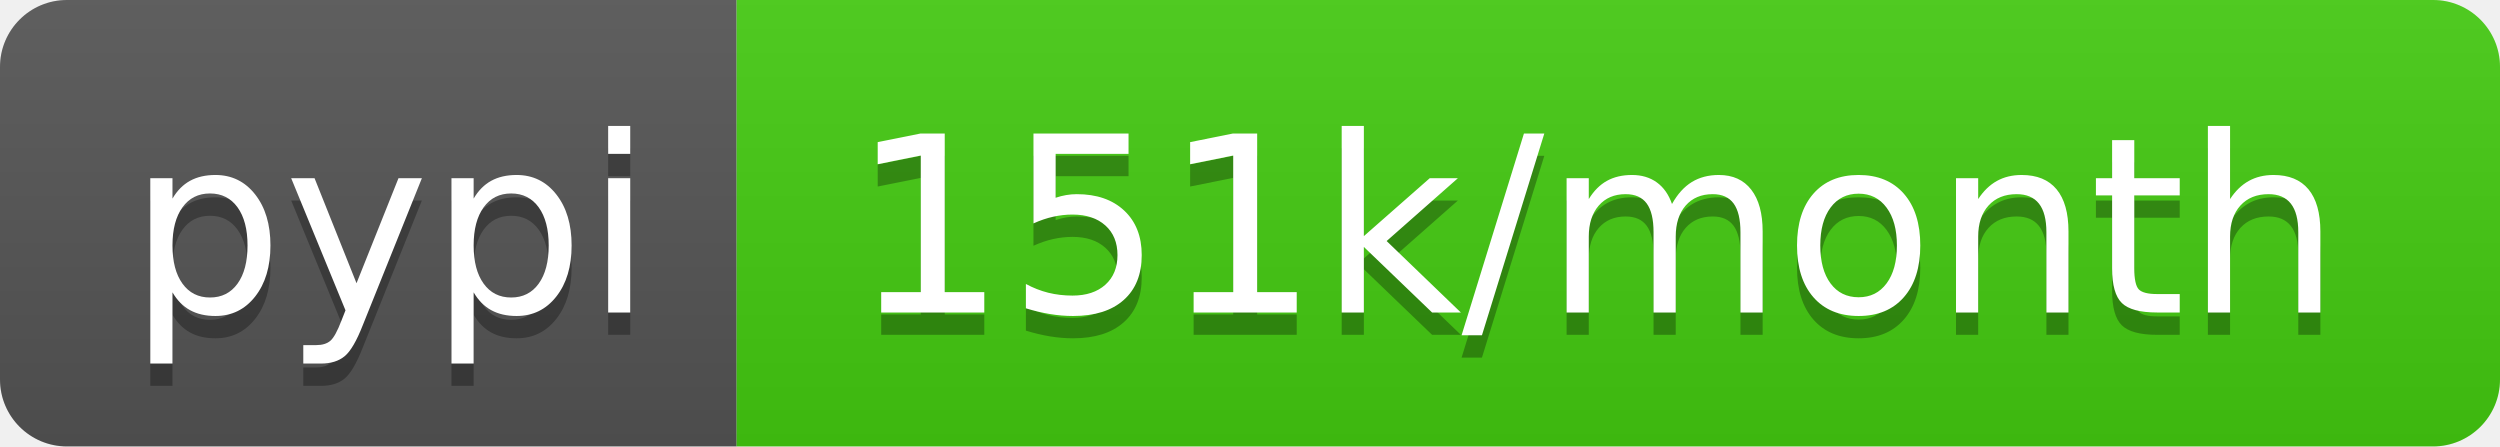
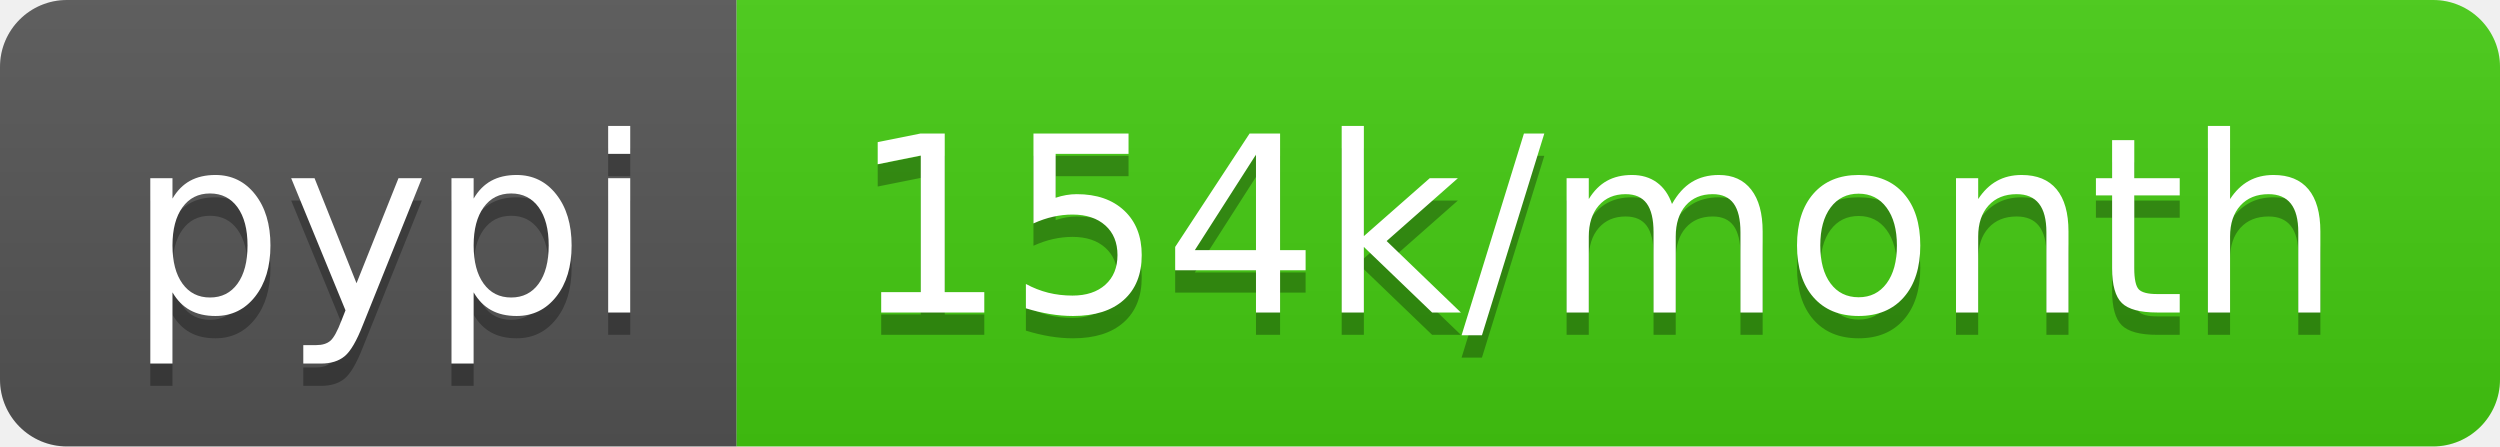
- <svg xmlns="http://www.w3.org/2000/svg" width="112" height="20" role="img" aria-label="pypi: 151k/month">
+ <svg xmlns="http://www.w3.org/2000/svg" width="112" height="20" role="img" aria-label="pypi: 154k/month">
  <linearGradient id="s" x2="0" y2="100%">
    <stop offset="0" stop-color="#bbb" stop-opacity=".1" />
    <stop offset="1" stop-opacity=".1" />
  </linearGradient>
  <clipPath id="r">
    <rect width="112" height="20" rx="3" fill="#fff" />
  </clipPath>
  <g clip-path="url(#r)">
    <rect width="33" height="20" fill="#555" />
    <rect x="33" width="79" height="20" fill="#4c1" />
    <rect width="112" height="20" fill="url(#s)" />
  </g>
  <g fill="#fff" text-anchor="middle" font-family="Verdana,Geneva,DejaVu Sans,sans-serif" text-rendering="geometricPrecision" font-size="110">
    <text aria-hidden="true" x="175" y="150" fill="#010101" fill-opacity=".3" transform="scale(.1)" textLength="230">pypi</text>
    <text x="175" y="140" transform="scale(.1)" fill="#fff" textLength="230">pypi</text>
-     <text aria-hidden="true" x="715" y="150" fill="#010101" fill-opacity=".3" transform="scale(.1)" textLength="690">151k/month</text>
-     <text x="715" y="140" transform="scale(.1)" fill="#fff" textLength="690">151k/month</text>
+     <text aria-hidden="true" x="715" y="150" fill="#010101" fill-opacity=".3" transform="scale(.1)" textLength="690">154k/month</text>
+     <text x="715" y="140" transform="scale(.1)" fill="#fff" textLength="690">154k/month</text>
  </g>
</svg>
